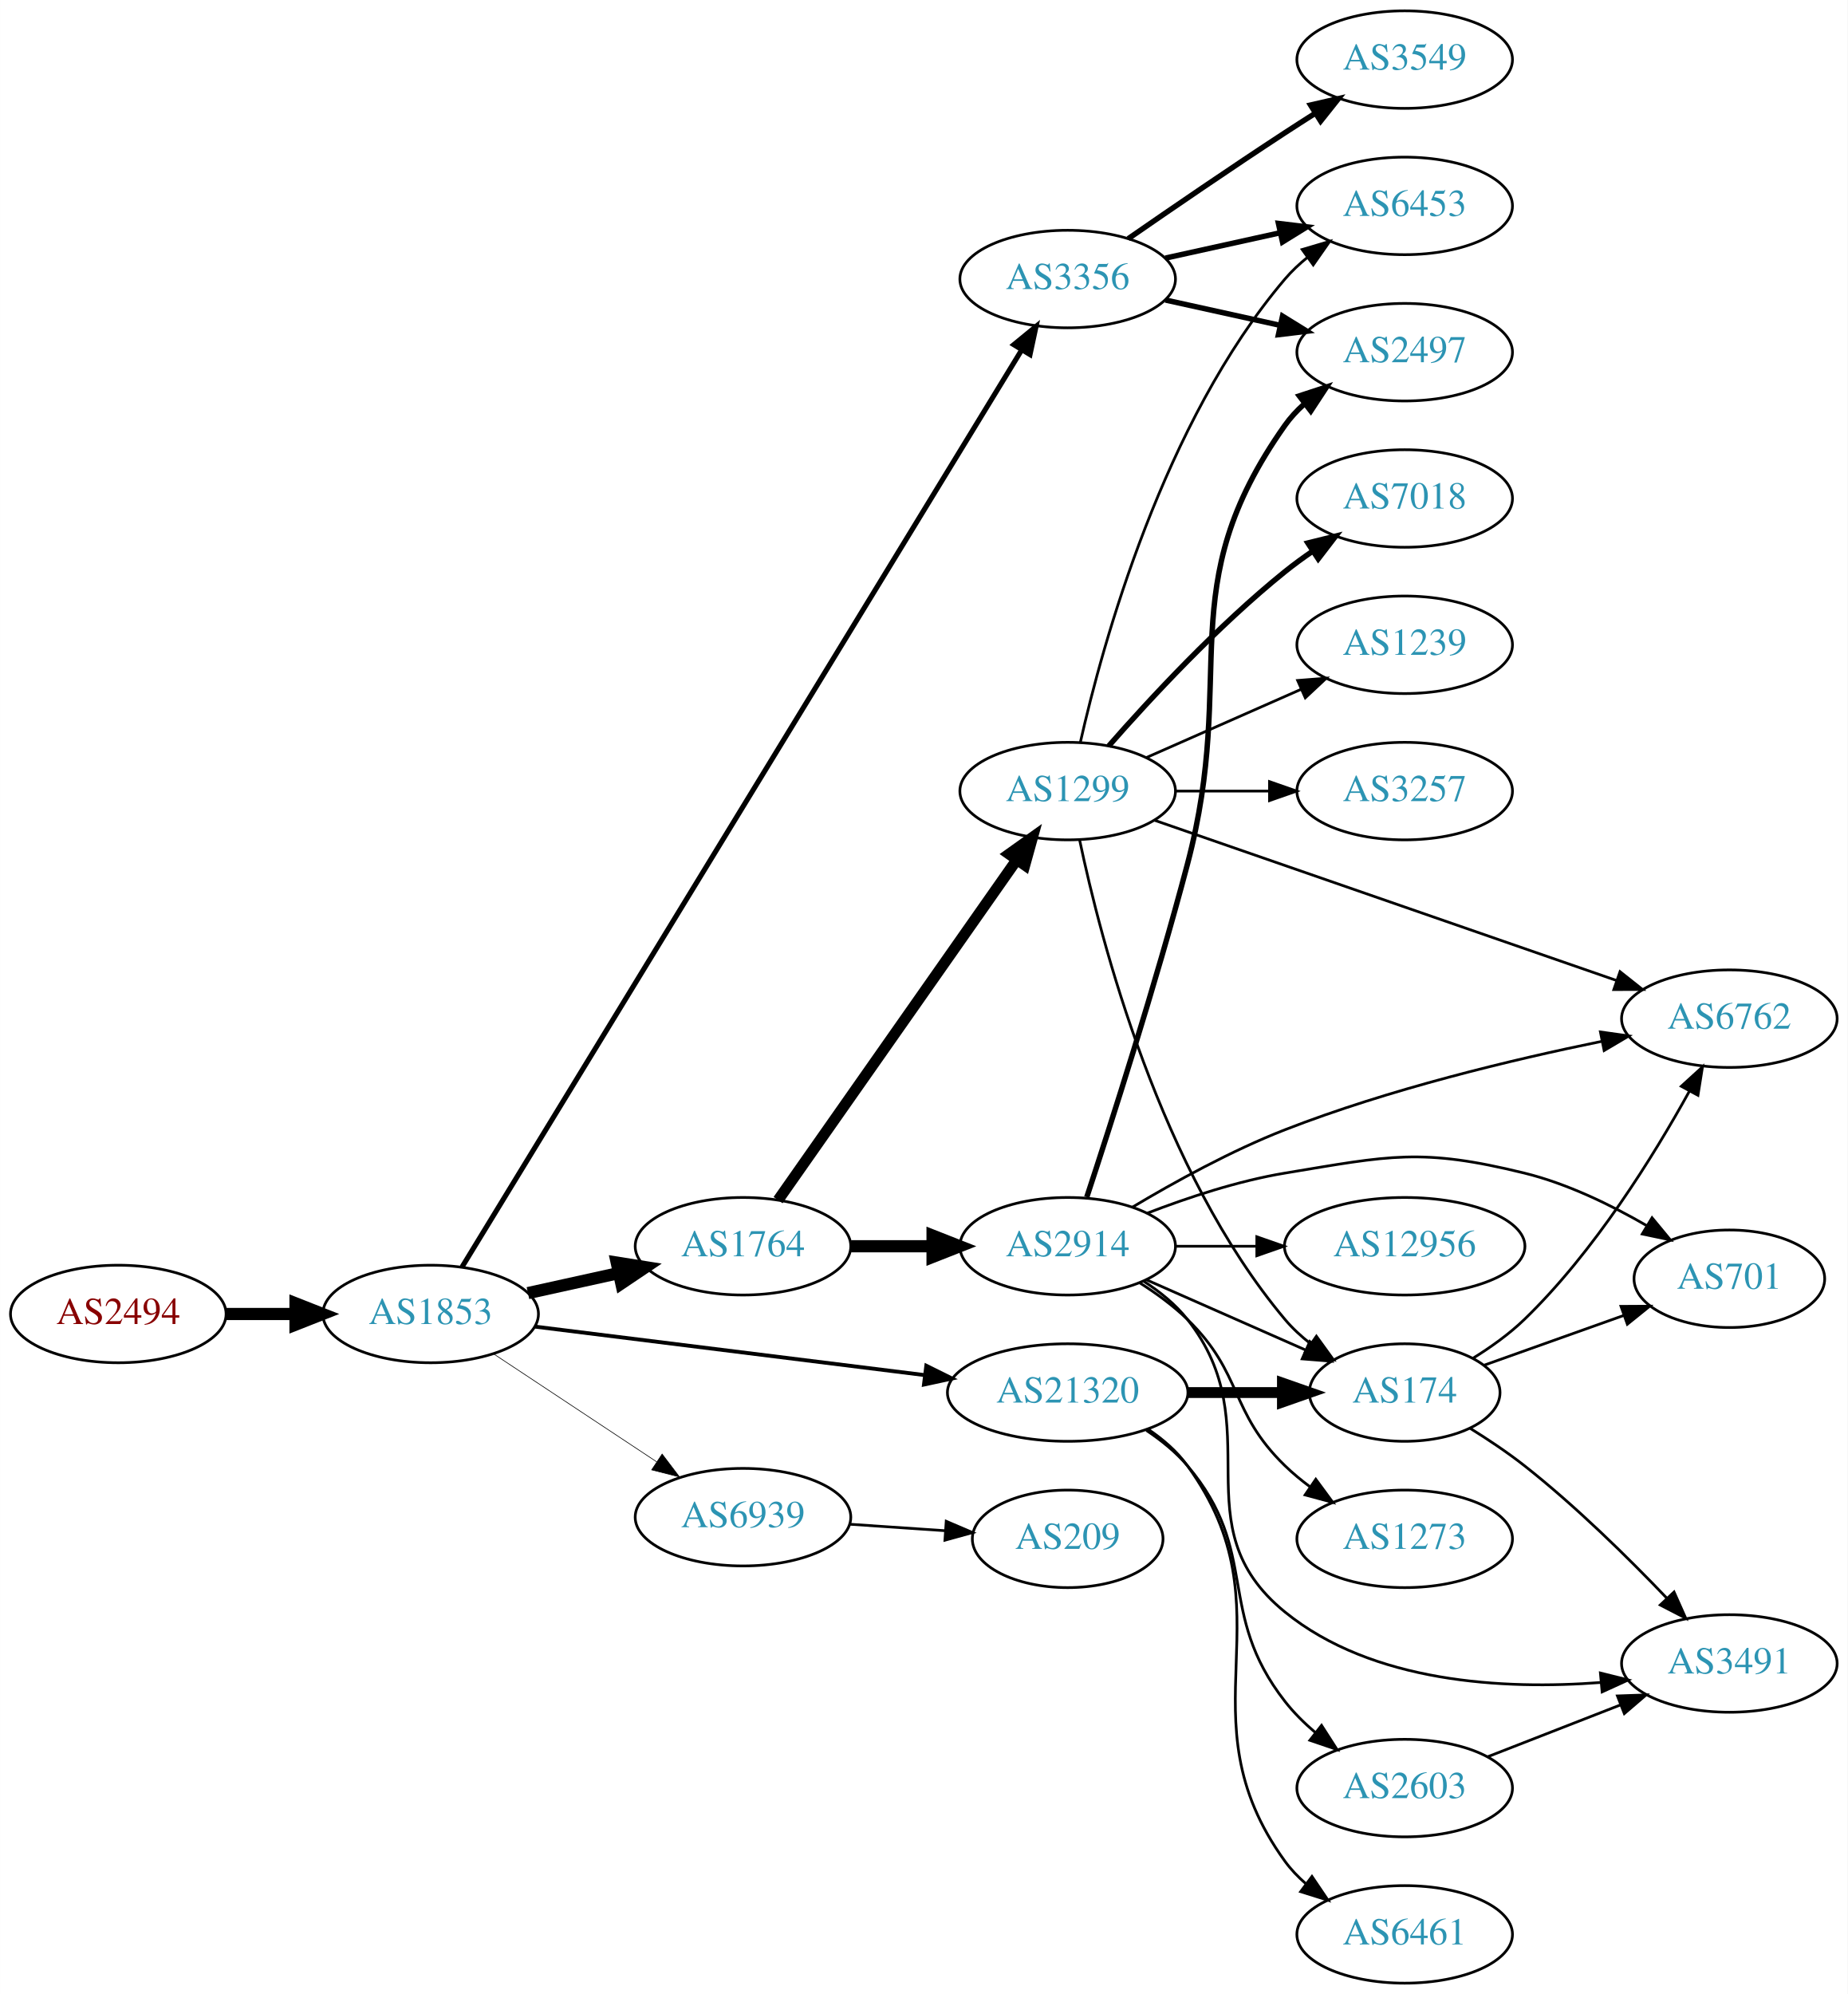
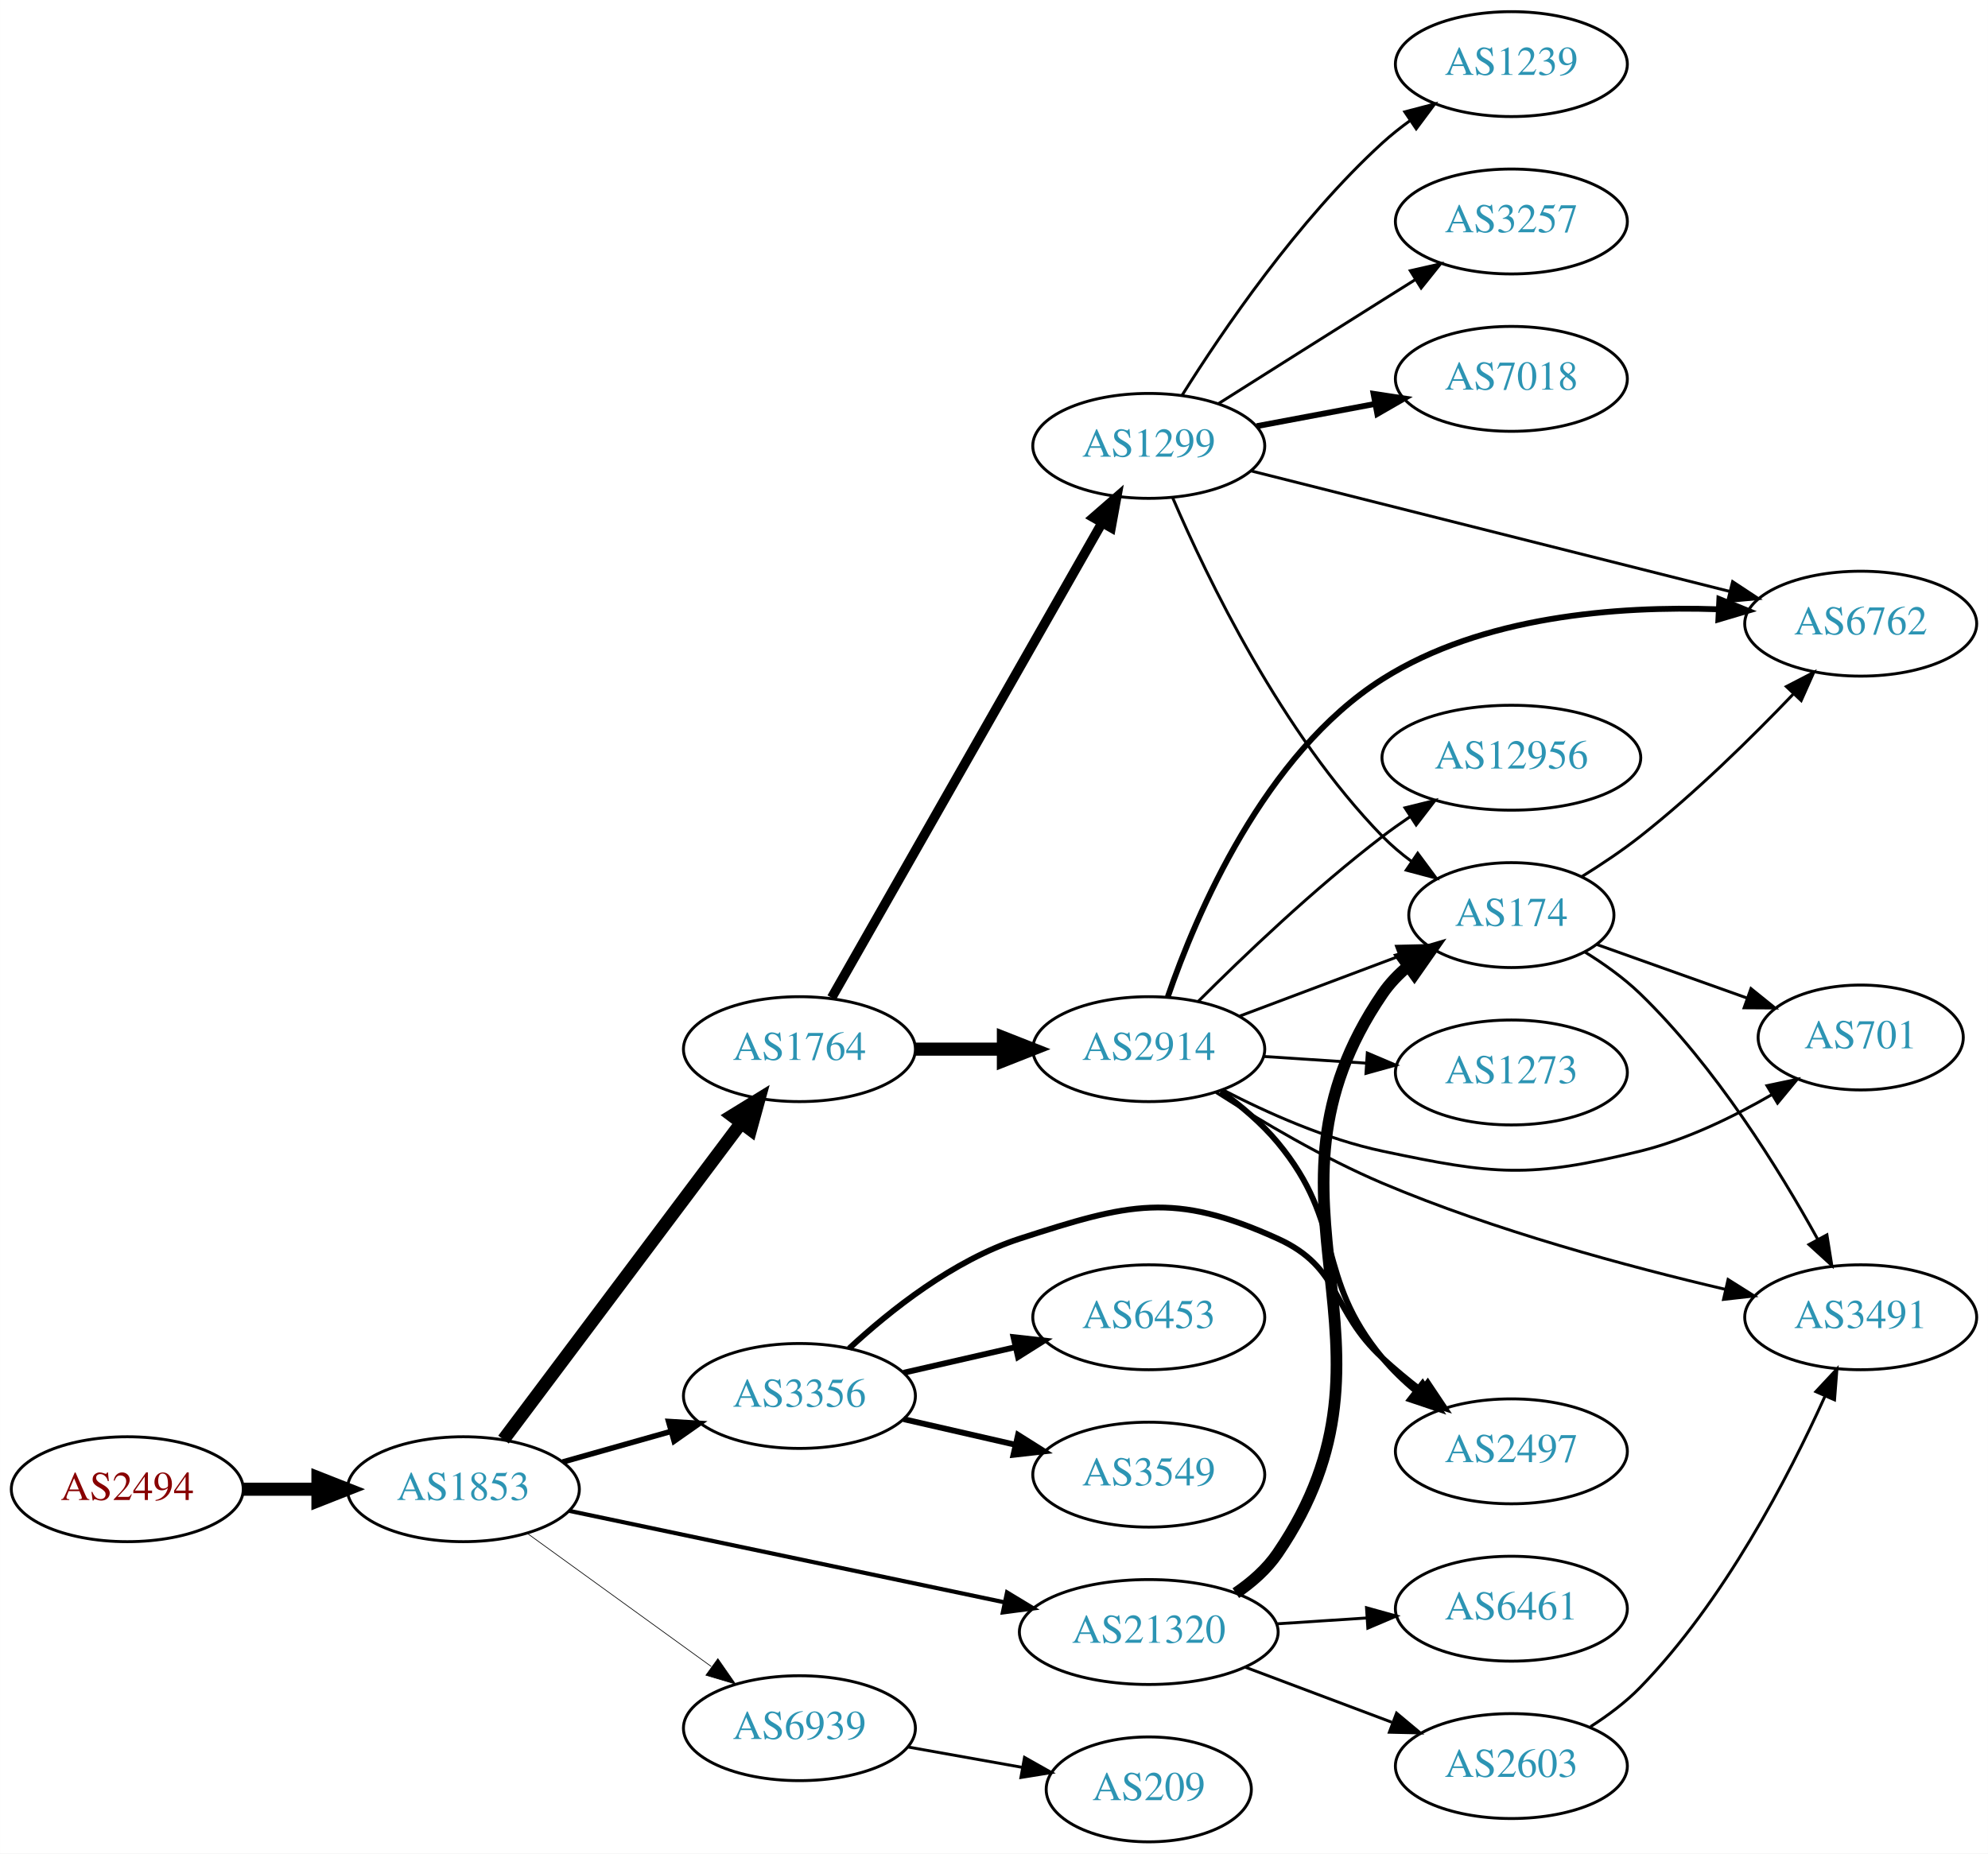
- <svg xmlns="http://www.w3.org/2000/svg" xmlns:xlink="http://www.w3.org/1999/xlink" width="682pt" height="736pt" viewBox="0.00 0.00 681.96 736.00">
-   <g id="graph0" class="graph" transform="scale(1 1) rotate(0) translate(4 732)">
-     <polygon fill="white" stroke="none" points="-4,4 -4,-732 677.956,-732 677.956,4 -4,4" />
+ <svg xmlns="http://www.w3.org/2000/svg" xmlns:xlink="http://www.w3.org/1999/xlink" width="682pt" height="636pt" viewBox="0.00 0.00 681.96 636.00">
+   <g id="graph0" class="graph" transform="scale(1 1) rotate(0) translate(4 632)">
+     <polygon fill="white" stroke="none" points="-4,4 -4,-632 677.956,-632 677.956,4 -4,4" />
    <g id="node1" class="node">
      <g id="a_node1">
        <a xlink:href="/asn/2494" xlink:title="AS2494 ~ MUWNET Autonomous System [AT]">
-           <ellipse fill="#ffffff" stroke="black" cx="39.647" cy="-247" rx="39.794" ry="18" />
-           <text text-anchor="middle" x="39.647" y="-243.3" font-family="Times,serif" font-size="14.00" fill="#880000">AS2494</text>
+           <ellipse fill="#ffffff" stroke="black" cx="39.647" cy="-121" rx="39.794" ry="18" />
+           <text text-anchor="middle" x="39.647" y="-117.3" font-family="Times,serif" font-size="14.00" fill="#880000">AS2494</text>
        </a>
      </g>
    </g>
    <g id="node2" class="node">
      <g id="a_node2">
        <a xlink:href="/asn/1853" xlink:title="AS1853 ~ ACOnet Backbone [AT]">
-           <ellipse fill="#ffffff" stroke="black" cx="154.939" cy="-247" rx="39.794" ry="18" />
-           <text text-anchor="middle" x="154.939" y="-243.3" font-family="Times,serif" font-size="14.00" fill="#2c94b3">AS1853</text>
+           <ellipse fill="#ffffff" stroke="black" cx="154.939" cy="-121" rx="39.794" ry="18" />
+           <text text-anchor="middle" x="154.939" y="-117.3" font-family="Times,serif" font-size="14.00" fill="#2c94b3">AS1853</text>
        </a>
      </g>
    </g>
    <g id="edge1" class="edge">
-       <path fill="none" stroke="black" stroke-width="4.5" d="M79.319,-247C87.522,-247 96.286,-247 104.818,-247" />
-       <polygon fill="black" stroke="black" stroke-width="4.5" points="105.057,-250.938 115.057,-247 105.057,-243.063 105.057,-250.938" />
+       <path fill="none" stroke="black" stroke-width="4.5" d="M79.319,-121C87.522,-121 96.286,-121 104.818,-121" />
+       <polygon fill="black" stroke="black" stroke-width="4.5" points="105.057,-124.938 115.057,-121 105.057,-117.063 105.057,-124.938" />
    </g>
    <g id="node3" class="node">
      <g id="a_node3">
-         <a xlink:href="/asn/3356" xlink:title="AS3356 ~ Level 3 Parent, LLC [US]">
-           <ellipse fill="#ffffff" stroke="black" cx="390.075" cy="-629" rx="39.794" ry="18" />
-           <text text-anchor="middle" x="390.075" y="-625.3" font-family="Times,serif" font-size="14.00" fill="#2c94b3">AS3356</text>
-         </a>
-       </g>
-     </g>
-     <g id="edge2" class="edge">
-       <path fill="none" stroke="black" stroke-width="1.895" d="M166.563,-264.406C203.808,-325.434 328.613,-529.932 373.131,-602.875" />
-       <polygon fill="black" stroke="black" stroke-width="1.895" points="370.192,-604.779 378.389,-611.491 376.167,-601.132 370.192,-604.779" />
-     </g>
-     <g id="node4" class="node">
-       <g id="a_node4">
        <a xlink:href="/asn/1764" xlink:title="AS1764 ~ NEXTLAYER-AS [AT]">
          <ellipse fill="#ffffff" stroke="black" cx="270.232" cy="-272" rx="39.794" ry="18" />
          <text text-anchor="middle" x="270.232" y="-268.3" font-family="Times,serif" font-size="14.00" fill="#2c94b3">AS1764</text>
        </a>
      </g>
    </g>
+     <g id="edge2" class="edge">
+       <path fill="none" stroke="black" stroke-width="4.5" d="M168.715,-138.028C188.604,-164.537 227.084,-215.824 250.235,-246.679" />
+       <polygon fill="black" stroke="black" stroke-width="4.5" points="247.178,-249.167 256.329,-254.802 253.477,-244.44 247.178,-249.167" />
+     </g>
+     <g id="node4" class="node">
+       <g id="a_node4">
+         <a xlink:href="/asn/21320" xlink:title="AS21320 ~ GEANT Vereniging [EU]">
+           <ellipse fill="#ffffff" stroke="black" cx="390.075" cy="-72" rx="44.393" ry="18" />
+           <text text-anchor="middle" x="390.075" y="-68.3" font-family="Times,serif" font-size="14.00" fill="#2c94b3">AS21320</text>
+         </a>
+       </g>
+     </g>
    <g id="edge3" class="edge">
-       <path fill="none" stroke="black" stroke-width="4.5" d="M190.856,-254.705C201.408,-257.033 213.147,-259.624 224.26,-262.076" />
-       <polygon fill="black" stroke="black" stroke-width="4.5" points="223.623,-265.968 234.237,-264.278 225.32,-258.278 223.623,-265.968" />
+       <path fill="none" stroke="black" stroke-width="1.421" d="M191.095,-113.611C230.865,-105.252 295.887,-91.586 340.492,-82.211" />
+       <polygon fill="black" stroke="black" stroke-width="1.421" points="341.456,-85.585 350.523,-80.103 340.017,-78.735 341.456,-85.585" />
    </g>
    <g id="node5" class="node">
      <g id="a_node5">
-         <a xlink:href="/asn/21320" xlink:title="AS21320 ~ GEANT Vereniging [EU]">
-           <ellipse fill="#ffffff" stroke="black" cx="390.075" cy="-218" rx="44.393" ry="18" />
-           <text text-anchor="middle" x="390.075" y="-214.3" font-family="Times,serif" font-size="14.00" fill="#2c94b3">AS21320</text>
+         <a xlink:href="/asn/3356" xlink:title="AS3356 ~ Level 3 Parent, LLC [US]">
+           <ellipse fill="#ffffff" stroke="black" cx="270.232" cy="-153" rx="39.794" ry="18" />
+           <text text-anchor="middle" x="270.232" y="-149.3" font-family="Times,serif" font-size="14.00" fill="#2c94b3">AS3356</text>
        </a>
      </g>
    </g>
    <g id="edge4" class="edge">
-       <path fill="none" stroke="black" stroke-width="1.421" d="M193.397,-242.341C232.363,-237.494 293.659,-229.869 337.257,-224.446" />
-       <polygon fill="black" stroke="black" stroke-width="1.421" points="337.889,-227.894 347.38,-223.186 337.025,-220.948 337.889,-227.894" />
+       <path fill="none" stroke="black" stroke-width="1.895" d="M189.013,-130.342C200.66,-133.631 213.925,-137.378 226.269,-140.865" />
+       <polygon fill="black" stroke="black" stroke-width="1.895" points="225.347,-144.241 235.922,-143.591 227.249,-137.505 225.347,-144.241" />
    </g>
    <g id="node6" class="node">
      <g id="a_node6">
        <a xlink:href="/asn/6939" xlink:title="AS6939 ~ Hurricane Electric LLC [US]">
-           <ellipse fill="#ffffff" stroke="black" cx="270.232" cy="-172" rx="39.794" ry="18" />
-           <text text-anchor="middle" x="270.232" y="-168.3" font-family="Times,serif" font-size="14.00" fill="#2c94b3">AS6939</text>
+           <ellipse fill="#ffffff" stroke="black" cx="270.232" cy="-39" rx="39.794" ry="18" />
+           <text text-anchor="middle" x="270.232" y="-35.3" font-family="Times,serif" font-size="14.00" fill="#2c94b3">AS6939</text>
        </a>
      </g>
    </g>
    <g id="edge5" class="edge">
-       <path fill="none" stroke="black" stroke-width="0.237" d="M178.052,-232.361C195.252,-220.975 219.32,-205.042 238.41,-192.405" />
-       <polygon fill="black" stroke="black" stroke-width="0.237" points="240.382,-195.297 246.788,-186.858 236.518,-189.46 240.382,-195.297" />
+       <path fill="none" stroke="black" stroke-width="0.237" d="M176.983,-105.769C194.71,-92.939 220.257,-74.447 239.975,-60.176" />
+       <polygon fill="black" stroke="black" stroke-width="0.237" points="242.252,-62.848 248.301,-54.15 238.148,-57.178 242.252,-62.848" />
    </g>
    <g id="node7" class="node">
      <g id="a_node7">
-         <a xlink:href="/asn/6453" xlink:title="AS6453 ~ TATA COMMUNICATIONS (AMERICA) INC [US]">
-           <ellipse fill="#ffffff" stroke="black" cx="514.467" cy="-656" rx="39.794" ry="18" />
-           <text text-anchor="middle" x="514.467" y="-652.3" font-family="Times,serif" font-size="14.00" fill="#2c94b3">AS6453</text>
-         </a>
-       </g>
-     </g>
-     <g id="edge6" class="edge">
-       <path fill="none" stroke="black" stroke-width="2" d="M426.148,-636.737C439.335,-639.646 454.515,-642.995 468.48,-646.076" />
-       <polygon fill="black" stroke="black" stroke-width="2" points="467.87,-649.525 478.389,-648.262 469.378,-642.69 467.87,-649.525" />
-     </g>
-     <g id="node8" class="node">
-       <g id="a_node8">
-         <a xlink:href="/asn/3549" xlink:title="AS3549 ~ Level 3 Parent, LLC [US]">
-           <ellipse fill="#ffffff" stroke="black" cx="514.467" cy="-710" rx="39.794" ry="18" />
-           <text text-anchor="middle" x="514.467" y="-706.3" font-family="Times,serif" font-size="14.00" fill="#2c94b3">AS3549</text>
-         </a>
-       </g>
-     </g>
-     <g id="edge7" class="edge">
-       <path fill="none" stroke="black" stroke-width="2" d="M412.432,-643.901C428.283,-654.877 450.486,-670.079 470.271,-683 473.853,-685.339 477.624,-687.759 481.384,-690.144" />
-       <polygon fill="black" stroke="black" stroke-width="2" points="479.717,-693.231 490.045,-695.596 483.446,-687.307 479.717,-693.231" />
-     </g>
-     <g id="node9" class="node">
-       <g id="a_node9">
-         <a xlink:href="/asn/2497" xlink:title="AS2497 ~ Internet Initiative Japan Inc. [JP]">
-           <ellipse fill="#ffffff" stroke="black" cx="514.467" cy="-602" rx="39.794" ry="18" />
-           <text text-anchor="middle" x="514.467" y="-598.3" font-family="Times,serif" font-size="14.00" fill="#2c94b3">AS2497</text>
-         </a>
-       </g>
-     </g>
-     <g id="edge8" class="edge">
-       <path fill="none" stroke="black" stroke-width="2" d="M426.148,-621.263C439.335,-618.354 454.515,-615.005 468.48,-611.924" />
-       <polygon fill="black" stroke="black" stroke-width="2" points="469.378,-615.31 478.389,-609.738 467.87,-608.475 469.378,-615.31" />
-     </g>
-     <g id="node10" class="node">
-       <g id="a_node10">
-         <a xlink:href="/asn/1299" xlink:title="AS1299 ~ Telia Carrier [EU]">
-           <ellipse fill="#ffffff" stroke="black" cx="390.075" cy="-440" rx="39.794" ry="18" />
-           <text text-anchor="middle" x="390.075" y="-436.3" font-family="Times,serif" font-size="14.00" fill="#2c94b3">AS1299</text>
-         </a>
-       </g>
-     </g>
-     <g id="edge9" class="edge">
-       <path fill="none" stroke="black" stroke-width="4.05" d="M283.18,-289.033C304.002,-318.717 347.032,-380.062 371.343,-414.721" />
-       <polygon fill="black" stroke="black" stroke-width="4.05" points="368.452,-416.77 377.095,-422.922 374.254,-412.7 368.452,-416.77" />
-     </g>
-     <g id="node11" class="node">
-       <g id="a_node11">
        <a xlink:href="/asn/2914" xlink:title="AS2914 ~ NTT America, Inc. [US]">
          <ellipse fill="#ffffff" stroke="black" cx="390.075" cy="-272" rx="39.794" ry="18" />
          <text text-anchor="middle" x="390.075" y="-268.3" font-family="Times,serif" font-size="14.00" fill="#2c94b3">AS2914</text>
        </a>
      </g>
    </g>
-     <g id="edge10" class="edge">
+     <g id="edge6" class="edge">
      <path fill="none" stroke="black" stroke-width="4.5" d="M310.145,-272C319.698,-272 330.048,-272 340.011,-272" />
      <polygon fill="black" stroke="black" stroke-width="4.5" points="340.203,-275.938 350.203,-272 340.203,-268.063 340.203,-275.938" />
    </g>
-     <g id="node15" class="node">
-       <g id="a_node15">
+     <g id="node8" class="node">
+       <g id="a_node8">
+         <a xlink:href="/asn/1299" xlink:title="AS1299 ~ Telia Carrier [EU]">
+           <ellipse fill="#ffffff" stroke="black" cx="390.075" cy="-479" rx="39.794" ry="18" />
+           <text text-anchor="middle" x="390.075" y="-475.3" font-family="Times,serif" font-size="14.00" fill="#2c94b3">AS1299</text>
+         </a>
+       </g>
+     </g>
+     <g id="edge7" class="edge">
+       <path fill="none" stroke="black" stroke-width="3.273" d="M281.28,-289.649C302.021,-326.083 349.675,-409.791 374.077,-452.655" />
+       <polygon fill="black" stroke="black" stroke-width="3.273" points="371.064,-454.437 379.053,-461.396 377.147,-450.974 371.064,-454.437" />
+     </g>
+     <g id="node9" class="node">
+       <g id="a_node9">
        <a xlink:href="/asn/174" xlink:title="AS174 ~ Cogent Communications [US]">
-           <ellipse fill="#ffffff" stroke="black" cx="514.467" cy="-218" rx="35.194" ry="18" />
-           <text text-anchor="middle" x="514.467" y="-214.3" font-family="Times,serif" font-size="14.00" fill="#2c94b3">AS174</text>
-         </a>
-       </g>
-     </g>
-     <g id="edge26" class="edge">
-       <path fill="none" stroke="black" stroke-width="4" d="M434.57,-218C445.828,-218 457.96,-218 469.254,-218" />
-       <polygon fill="black" stroke="black" stroke-width="4" points="469.341,-221.5 479.341,-218 469.341,-214.5 469.341,-221.5" />
+           <ellipse fill="#ffffff" stroke="black" cx="514.467" cy="-318" rx="35.194" ry="18" />
+           <text text-anchor="middle" x="514.467" y="-314.3" font-family="Times,serif" font-size="14.00" fill="#2c94b3">AS174</text>
+         </a>
+       </g>
+     </g>
+     <g id="edge22" class="edge">
+       <path fill="none" stroke="black" stroke-width="4" d="M419.937,-85.339C425.417,-89.057 430.583,-93.594 434.271,-99 483.204,-170.717 421.338,-219.283 470.271,-291 472.682,-294.534 475.725,-297.696 479.074,-300.502" />
+       <polygon fill="black" stroke="black" stroke-width="4" points="477.128,-303.413 487.291,-306.405 481.212,-297.728 477.128,-303.413" />
+     </g>
+     <g id="node19" class="node">
+       <g id="a_node19">
+         <a xlink:href="/asn/2603" xlink:title="AS2603 ~ NORDUnet [NO]">
+           <ellipse fill="#ffffff" stroke="black" cx="514.467" cy="-26" rx="39.794" ry="18" />
+           <text text-anchor="middle" x="514.467" y="-22.3" font-family="Times,serif" font-size="14.00" fill="#2c94b3">AS2603</text>
+         </a>
+       </g>
+     </g>
+     <g id="edge20" class="edge">
+       <path fill="none" stroke="black" d="M423.232,-59.914C438.599,-54.139 457.146,-47.168 473.419,-41.052" />
+       <polygon fill="black" stroke="black" points="475.079,-44.167 483.208,-37.373 472.616,-37.615 475.079,-44.167" />
+     </g>
+     <g id="node20" class="node">
+       <g id="a_node20">
+         <a xlink:href="/asn/6461" xlink:title="AS6461 ~ Zayo Bandwidth [US]">
+           <ellipse fill="#ffffff" stroke="black" cx="514.467" cy="-80" rx="39.794" ry="18" />
+           <text text-anchor="middle" x="514.467" y="-76.3" font-family="Times,serif" font-size="14.00" fill="#2c94b3">AS6461</text>
+         </a>
+       </g>
+     </g>
+     <g id="edge21" class="edge">
+       <path fill="none" stroke="black" d="M433.882,-74.798C443.912,-75.454 454.668,-76.157 464.928,-76.827" />
+       <polygon fill="black" stroke="black" points="464.771,-80.324 474.978,-77.484 465.227,-73.339 464.771,-80.324" />
+     </g>
+     <g id="node14" class="node">
+       <g id="a_node14">
+         <a xlink:href="/asn/2497" xlink:title="AS2497 ~ Internet Initiative Japan Inc. [JP]">
+           <ellipse fill="#ffffff" stroke="black" cx="514.467" cy="-134" rx="39.794" ry="18" />
+           <text text-anchor="middle" x="514.467" y="-130.3" font-family="Times,serif" font-size="14.00" fill="#2c94b3">AS2497</text>
+         </a>
+       </g>
+     </g>
+     <g id="edge24" class="edge">
+       <path fill="none" stroke="black" stroke-width="2" d="M287.288,-169.306C301.348,-182.34 323.053,-199.609 345.879,-207 383.254,-219.101 398.482,-223.203 434.271,-207 456.362,-196.999 452.428,-182.421 470.271,-166 474.391,-162.208 478.953,-158.436 483.523,-154.882" />
+       <polygon fill="black" stroke="black" stroke-width="2" points="485.772,-157.57 491.664,-148.765 481.567,-151.974 485.772,-157.57" />
    </g>
    <g id="node21" class="node">
      <g id="a_node21">
-         <a xlink:href="/asn/6461" xlink:title="AS6461 ~ Zayo Bandwidth [US]">
-           <ellipse fill="#ffffff" stroke="black" cx="514.467" cy="-18" rx="39.794" ry="18" />
-           <text text-anchor="middle" x="514.467" y="-14.3" font-family="Times,serif" font-size="14.00" fill="#2c94b3">AS6461</text>
-         </a>
-       </g>
-     </g>
-     <g id="edge24" class="edge">
-       <path fill="none" stroke="black" d="M419.708,-204.5C425.202,-200.792 430.432,-196.3 434.271,-191 473.48,-136.878 431.062,-99.122 470.271,-45 472.476,-41.956 475.14,-39.179 478.049,-36.663" />
-       <polygon fill="black" stroke="black" points="480.244,-39.392 486.175,-30.614 476.064,-33.778 480.244,-39.392" />
+         <a xlink:href="/asn/3549" xlink:title="AS3549 ~ Level 3 Parent, LLC [US]">
+           <ellipse fill="#ffffff" stroke="black" cx="390.075" cy="-126" rx="39.794" ry="18" />
+           <text text-anchor="middle" x="390.075" y="-122.3" font-family="Times,serif" font-size="14.00" fill="#2c94b3">AS3549</text>
+         </a>
+       </g>
+     </g>
+     <g id="edge25" class="edge">
+       <path fill="none" stroke="black" stroke-width="2" d="M305.952,-145.045C317.952,-142.296 331.572,-139.175 344.265,-136.267" />
+       <polygon fill="black" stroke="black" stroke-width="2" points="345.231,-139.636 354.197,-133.991 343.668,-132.813 345.231,-139.636" />
    </g>
    <g id="node22" class="node">
      <g id="a_node22">
-         <a xlink:href="/asn/2603" xlink:title="AS2603 ~ NORDUnet [NO]">
-           <ellipse fill="#ffffff" stroke="black" cx="514.467" cy="-72" rx="39.794" ry="18" />
-           <text text-anchor="middle" x="514.467" y="-68.3" font-family="Times,serif" font-size="14.00" fill="#2c94b3">AS2603</text>
-         </a>
-       </g>
-     </g>
-     <g id="edge25" class="edge">
-       <path fill="none" stroke="black" d="M419.12,-204.039C424.651,-200.36 430.044,-195.996 434.271,-191 461.301,-159.055 444.523,-136.987 470.271,-104 473.49,-99.875 477.371,-96.023 481.47,-92.521" />
-       <polygon fill="black" stroke="black" points="483.781,-95.156 489.502,-86.239 479.469,-89.642 483.781,-95.156" />
+         <a xlink:href="/asn/6453" xlink:title="AS6453 ~ TATA COMMUNICATIONS (AMERICA) INC [US]">
+           <ellipse fill="#ffffff" stroke="black" cx="390.075" cy="-180" rx="39.794" ry="18" />
+           <text text-anchor="middle" x="390.075" y="-176.3" font-family="Times,serif" font-size="14.00" fill="#2c94b3">AS6453</text>
+         </a>
+       </g>
+     </g>
+     <g id="edge26" class="edge">
+       <path fill="none" stroke="black" stroke-width="2" d="M305.952,-160.955C317.952,-163.704 331.572,-166.825 344.265,-169.733" />
+       <polygon fill="black" stroke="black" stroke-width="2" points="343.668,-173.187 354.197,-172.009 345.231,-166.364 343.668,-173.187" />
    </g>
    <g id="node23" class="node">
      <g id="a_node23">
        <a xlink:href="/asn/209" xlink:title="AS209 ~ CenturyLink Communications, LLC [US]">
-           <ellipse fill="#ffffff" stroke="black" cx="390.075" cy="-164" rx="35.194" ry="18" />
-           <text text-anchor="middle" x="390.075" y="-160.3" font-family="Times,serif" font-size="14.00" fill="#2c94b3">AS209</text>
-         </a>
-       </g>
-     </g>
-     <g id="edge31" class="edge">
-       <path fill="none" stroke="black" d="M309.493,-169.403C320.824,-168.633 333.323,-167.785 344.991,-166.993" />
-       <polygon fill="black" stroke="black" points="345.241,-170.484 354.981,-166.315 344.767,-163.5 345.241,-170.484" />
-     </g>
-     <g id="edge23" class="edge">
-       <path fill="none" stroke="black" d="M394.769,-458.075C402.909,-494.148 425.342,-576.14 470.271,-629 472.705,-631.864 475.522,-634.521 478.527,-636.961" />
-       <polygon fill="black" stroke="black" points="476.626,-639.905 486.787,-642.906 480.715,-634.224 476.626,-639.905" />
-     </g>
-     <g id="edge19" class="edge">
-       <path fill="none" stroke="black" d="M394.493,-421.921C402.247,-385.004 424.19,-299.824 470.271,-245 473.024,-241.725 476.279,-238.724 479.747,-236.009" />
-       <polygon fill="black" stroke="black" points="481.883,-238.787 488.094,-230.204 477.886,-233.041 481.883,-238.787" />
+           <ellipse fill="#ffffff" stroke="black" cx="390.075" cy="-18" rx="35.194" ry="18" />
+           <text text-anchor="middle" x="390.075" y="-14.3" font-family="Times,serif" font-size="14.00" fill="#2c94b3">AS209</text>
+         </a>
+       </g>
+     </g>
+     <g id="edge27" class="edge">
+       <path fill="none" stroke="black" d="M307.551,-32.528C319.931,-30.322 333.88,-27.836 346.693,-25.553" />
+       <polygon fill="black" stroke="black" points="347.443,-28.974 356.674,-23.774 346.215,-22.083 347.443,-28.974" />
+     </g>
+     <g id="edge18" class="edge">
+       <path fill="none" stroke="black" d="M421.329,-283.371C437.934,-289.611 458.662,-297.402 476.251,-304.013" />
+       <polygon fill="black" stroke="black" points="475.062,-307.305 485.654,-307.547 477.524,-300.752 475.062,-307.305" />
+     </g>
+     <g id="node12" class="node">
+       <g id="a_node12">
+         <a xlink:href="/asn/6762" xlink:title="AS6762 ~ TELECOM ITALIA SPARKLE S.p.A. [IT]">
+           <ellipse fill="#ffffff" stroke="black" cx="634.31" cy="-418" rx="39.794" ry="18" />
+           <text text-anchor="middle" x="634.31" y="-414.3" font-family="Times,serif" font-size="14.00" fill="#2c94b3">AS6762</text>
+         </a>
+       </g>
+     </g>
+     <g id="edge17" class="edge">
+       <path fill="none" stroke="black" stroke-width="2" d="M396.6,-289.952C406.386,-318.409 429.661,-373.278 470.271,-399 504.415,-420.626 550.768,-424.122 585.323,-422.938" />
+       <polygon fill="black" stroke="black" stroke-width="2" points="585.823,-426.418 595.641,-422.435 585.483,-419.426 585.823,-426.418" />
+     </g>
+     <g id="edge13" class="edge">
+       <path fill="none" stroke="black" stroke-width="2" d="M414.791,-257.561C421.664,-252.596 428.786,-246.606 434.271,-240 457.636,-211.862 446.906,-194.138 470.271,-166 473.614,-161.975 477.564,-158.178 481.695,-154.702" />
+       <polygon fill="black" stroke="black" stroke-width="2" points="484.005,-157.34 489.751,-148.439 479.708,-151.814 484.005,-157.34" />
+     </g>
+     <g id="node15" class="node">
+       <g id="a_node15">
+         <a xlink:href="/asn/3491" xlink:title="AS3491 ~ PCCW Global, Inc. [US]">
+           <ellipse fill="#ffffff" stroke="black" cx="634.31" cy="-180" rx="39.794" ry="18" />
+           <text text-anchor="middle" x="634.31" y="-176.3" font-family="Times,serif" font-size="14.00" fill="#2c94b3">AS3491</text>
+         </a>
+       </g>
+     </g>
+     <g id="edge14" class="edge">
+       <path fill="none" stroke="black" d="M413.163,-257.144C428.631,-247.256 450.066,-234.557 470.271,-226 508.681,-209.733 554.573,-197.372 587.868,-189.581" />
+       <polygon fill="black" stroke="black" points="588.809,-192.956 597.775,-187.311 587.245,-186.133 588.809,-192.956" />
    </g>
    <g id="node16" class="node">
      <g id="a_node16">
-         <a xlink:href="/asn/6762" xlink:title="AS6762 ~ TELECOM ITALIA SPARKLE S.p.A. [IT]">
-           <ellipse fill="#ffffff" stroke="black" cx="634.31" cy="-356" rx="39.794" ry="18" />
-           <text text-anchor="middle" x="634.31" y="-352.3" font-family="Times,serif" font-size="14.00" fill="#2c94b3">AS6762</text>
-         </a>
-       </g>
-     </g>
-     <g id="edge22" class="edge">
-       <path fill="none" stroke="black" d="M422.247,-429.19C465.761,-414.101 544.761,-386.706 592.793,-370.05" />
-       <polygon fill="black" stroke="black" points="593.956,-373.351 602.257,-366.768 591.662,-366.738 593.956,-373.351" />
+         <a xlink:href="/asn/701" xlink:title="AS701 ~ UUNET [US]">
+           <ellipse fill="#ffffff" stroke="black" cx="634.31" cy="-276" rx="35.194" ry="18" />
+           <text text-anchor="middle" x="634.31" y="-272.3" font-family="Times,serif" font-size="14.00" fill="#2c94b3">AS701</text>
+         </a>
+       </g>
+     </g>
+     <g id="edge15" class="edge">
+       <path fill="none" stroke="black" d="M415.5,-258.025C430.717,-250.137 451.004,-241.068 470.271,-237 508.709,-228.885 520.511,-227.634 558.663,-237 574.47,-240.88 590.643,-248.76 603.876,-256.427" />
+       <polygon fill="black" stroke="black" points="602.157,-259.477 612.527,-261.649 605.775,-253.485 602.157,-259.477" />
+     </g>
+     <g id="node17" class="node">
+       <g id="a_node17">
+         <a xlink:href="/asn/12956" xlink:title="AS12956 ~ TELXIUS [ES]">
+           <ellipse fill="#ffffff" stroke="black" cx="514.467" cy="-372" rx="44.393" ry="18" />
+           <text text-anchor="middle" x="514.467" y="-368.3" font-family="Times,serif" font-size="14.00" fill="#2c94b3">AS12956</text>
+         </a>
+       </g>
+     </g>
+     <g id="edge16" class="edge">
+       <path fill="none" stroke="black" d="M406.974,-288.319C422.431,-303.772 446.929,-327.194 470.271,-345 473.259,-347.28 476.446,-349.547 479.683,-351.742" />
+       <polygon fill="black" stroke="black" points="477.979,-354.81 488.266,-357.347 481.807,-348.949 477.979,-354.81" />
    </g>
    <g id="node18" class="node">
      <g id="a_node18">
-         <a xlink:href="/asn/1239" xlink:title="AS1239 ~ Sprint [US]">
-           <ellipse fill="#ffffff" stroke="black" cx="514.467" cy="-494" rx="39.794" ry="18" />
-           <text text-anchor="middle" x="514.467" y="-490.3" font-family="Times,serif" font-size="14.00" fill="#2c94b3">AS1239</text>
-         </a>
-       </g>
-     </g>
-     <g id="edge18" class="edge">
-       <path fill="none" stroke="black" d="M419.154,-452.389C436.102,-459.866 457.899,-469.483 476.269,-477.588" />
-       <polygon fill="black" stroke="black" points="474.957,-480.834 485.519,-481.669 477.782,-474.43 474.957,-480.834" />
-     </g>
-     <g id="node19" class="node">
-       <g id="a_node19">
+         <a xlink:href="/asn/1273" xlink:title="AS1273 ~ Vodafone Group PLC [EU]">
+           <ellipse fill="#ffffff" stroke="black" cx="514.467" cy="-264" rx="39.794" ry="18" />
+           <text text-anchor="middle" x="514.467" y="-260.3" font-family="Times,serif" font-size="14.00" fill="#2c94b3">AS1273</text>
+         </a>
+       </g>
+     </g>
+     <g id="edge19" class="edge">
+       <path fill="none" stroke="black" d="M429.465,-269.491C440.634,-268.761 452.987,-267.953 464.705,-267.187" />
+       <polygon fill="black" stroke="black" points="465.042,-270.673 474.793,-266.528 464.586,-263.688 465.042,-270.673" />
+     </g>
+     <g id="edge8" class="edge">
+       <path fill="none" stroke="black" d="M398.298,-461.161C410.108,-433.663 435.74,-380.4 470.271,-345 473.258,-341.938 476.659,-339.068 480.21,-336.429" />
+       <polygon fill="black" stroke="black" points="482.337,-339.215 488.646,-330.703 478.406,-333.423 482.337,-339.215" />
+     </g>
+     <g id="node10" class="node">
+       <g id="a_node10">
        <a xlink:href="/asn/3257" xlink:title="AS3257 ~ GTT [DE]">
-           <ellipse fill="#ffffff" stroke="black" cx="514.467" cy="-440" rx="39.794" ry="18" />
-           <text text-anchor="middle" x="514.467" y="-436.3" font-family="Times,serif" font-size="14.00" fill="#2c94b3">AS3257</text>
-         </a>
-       </g>
-     </g>
-     <g id="edge20" class="edge">
-       <path fill="none" stroke="black" d="M429.801,-440C440.739,-440 452.79,-440 464.256,-440" />
-       <polygon fill="black" stroke="black" points="464.573,-443.5 474.573,-440 464.573,-436.5 464.573,-443.5" />
-     </g>
-     <g id="node20" class="node">
-       <g id="a_node20">
+           <ellipse fill="#ffffff" stroke="black" cx="514.467" cy="-556" rx="39.794" ry="18" />
+           <text text-anchor="middle" x="514.467" y="-552.3" font-family="Times,serif" font-size="14.00" fill="#2c94b3">AS3257</text>
+         </a>
+       </g>
+     </g>
+     <g id="edge9" class="edge">
+       <path fill="none" stroke="black" d="M413.931,-493.468C429.741,-503.467 451.27,-517.064 470.271,-529 473.894,-531.276 477.69,-533.656 481.464,-536.019" />
+       <polygon fill="black" stroke="black" points="479.806,-539.11 490.14,-541.446 483.519,-533.176 479.806,-539.11" />
+     </g>
+     <g id="node11" class="node">
+       <g id="a_node11">
        <a xlink:href="/asn/7018" xlink:title="AS7018 ~ AT&amp;T Services, Inc. [US]">
-           <ellipse fill="#ffffff" stroke="black" cx="514.467" cy="-548" rx="39.794" ry="18" />
-           <text text-anchor="middle" x="514.467" y="-544.3" font-family="Times,serif" font-size="14.00" fill="#2c94b3">AS7018</text>
-         </a>
-       </g>
-     </g>
-     <g id="edge21" class="edge">
-       <path fill="none" stroke="black" stroke-width="2" d="M405.227,-456.663C420.329,-473.894 445.45,-501.024 470.271,-521 473.526,-523.62 477.052,-526.192 480.636,-528.646" />
-       <polygon fill="black" stroke="black" stroke-width="2" points="478.724,-531.577 489.009,-534.121 482.555,-525.719 478.724,-531.577" />
+           <ellipse fill="#ffffff" stroke="black" cx="514.467" cy="-502" rx="39.794" ry="18" />
+           <text text-anchor="middle" x="514.467" y="-498.3" font-family="Times,serif" font-size="14.00" fill="#2c94b3">AS7018</text>
+         </a>
+       </g>
+     </g>
+     <g id="edge10" class="edge">
+       <path fill="none" stroke="black" stroke-width="2" d="M427.135,-485.776C439.834,-488.163 454.28,-490.878 467.674,-493.395" />
+       <polygon fill="black" stroke="black" stroke-width="2" points="467.191,-496.865 477.665,-495.272 468.484,-489.985 467.191,-496.865" />
    </g>
    <g id="edge11" class="edge">
-       <path fill="none" stroke="black" stroke-width="2" d="M397.127,-290.121C405.935,-316.835 422.514,-368.441 434.271,-413 453.088,-484.316 427.692,-514.775 470.271,-575 472.262,-577.816 474.649,-580.401 477.265,-582.76" />
-       <polygon fill="black" stroke="black" stroke-width="2" points="475.564,-585.865 485.633,-589.162 479.818,-580.306 475.564,-585.865" />
-     </g>
-     <g id="node12" class="node">
-       <g id="a_node12">
-         <a xlink:href="/asn/3491" xlink:title="AS3491 ~ PCCW Global, Inc. [US]">
-           <ellipse fill="#ffffff" stroke="black" cx="634.31" cy="-118" rx="39.794" ry="18" />
-           <text text-anchor="middle" x="634.31" y="-114.3" font-family="Times,serif" font-size="14.00" fill="#2c94b3">AS3491</text>
-         </a>
-       </g>
-     </g>
-     <g id="edge12" class="edge">
-       <path fill="none" stroke="black" d="M418.047,-259.145C424.035,-255.28 429.894,-250.559 434.271,-245 465.57,-205.246 431.009,-168.914 470.271,-137 502.574,-110.743 551.098,-108.265 586.814,-110.978" />
-       <polygon fill="black" stroke="black" points="586.709,-114.483 596.988,-111.915 587.351,-107.513 586.709,-114.483" />
+       <path fill="none" stroke="black" d="M425.012,-470.454C467.954,-459.64 542.001,-440.993 589.264,-429.092" />
+       <polygon fill="black" stroke="black" points="590.37,-432.423 599.212,-426.587 588.66,-425.635 590.37,-432.423" />
    </g>
    <g id="node13" class="node">
      <g id="a_node13">
-         <a xlink:href="/asn/701" xlink:title="AS701 ~ UUNET [US]">
-           <ellipse fill="#ffffff" stroke="black" cx="634.31" cy="-260" rx="35.194" ry="18" />
-           <text text-anchor="middle" x="634.31" y="-256.3" font-family="Times,serif" font-size="14.00" fill="#2c94b3">AS701</text>
-         </a>
-       </g>
-     </g>
-     <g id="edge13" class="edge">
-       <path fill="none" stroke="black" d="M419.451,-284.208C434.29,-289.936 452.931,-296.125 470.271,-299 509.028,-305.425 520.511,-308.366 558.663,-299 574.47,-295.12 590.643,-287.24 603.876,-279.573" />
-       <polygon fill="black" stroke="black" points="605.775,-282.515 612.527,-274.351 602.157,-276.523 605.775,-282.515" />
-     </g>
-     <g id="node14" class="node">
-       <g id="a_node14">
-         <a xlink:href="/asn/12956" xlink:title="AS12956 ~ TELXIUS [ES]">
-           <ellipse fill="#ffffff" stroke="black" cx="514.467" cy="-272" rx="44.393" ry="18" />
-           <text text-anchor="middle" x="514.467" y="-268.3" font-family="Times,serif" font-size="14.00" fill="#2c94b3">AS12956</text>
-         </a>
-       </g>
-     </g>
-     <g id="edge14" class="edge">
-       <path fill="none" stroke="black" d="M429.801,-272C439.261,-272 449.552,-272 459.579,-272" />
-       <polygon fill="black" stroke="black" points="459.885,-275.5 469.885,-272 459.885,-268.5 459.885,-275.5" />
-     </g>
-     <g id="edge15" class="edge">
-       <path fill="none" stroke="black" d="M419.154,-259.611C436.583,-251.922 459.14,-241.969 477.824,-233.726" />
-       <polygon fill="black" stroke="black" points="479.457,-236.831 487.193,-229.592 476.631,-230.427 479.457,-236.831" />
-     </g>
-     <g id="edge16" class="edge">
-       <path fill="none" stroke="black" d="M413.899,-286.39C429.336,-295.616 450.448,-307.268 470.271,-315 508.59,-329.946 554.126,-340.861 587.322,-347.654" />
-       <polygon fill="black" stroke="black" points="586.714,-351.102 597.207,-349.63 588.087,-344.238 586.714,-351.102" />
-     </g>
-     <g id="node17" class="node">
-       <g id="a_node17">
-         <a xlink:href="/asn/1273" xlink:title="AS1273 ~ Vodafone Group PLC [EU]">
-           <ellipse fill="#ffffff" stroke="black" cx="514.467" cy="-164" rx="39.794" ry="18" />
-           <text text-anchor="middle" x="514.467" y="-160.3" font-family="Times,serif" font-size="14.00" fill="#2c94b3">AS1273</text>
-         </a>
-       </g>
-     </g>
-     <g id="edge17" class="edge">
-       <path fill="none" stroke="black" d="M416.604,-258.538C422.767,-254.638 429.068,-250.052 434.271,-245 454.964,-224.906 449.578,-211.094 470.271,-191 473.116,-188.237 476.29,-185.614 479.59,-183.166" />
-       <polygon fill="black" stroke="black" points="481.656,-185.994 487.938,-177.462 477.707,-180.214 481.656,-185.994" />
+         <a xlink:href="/asn/1239" xlink:title="AS1239 ~ Sprint [US]">
+           <ellipse fill="#ffffff" stroke="black" cx="514.467" cy="-610" rx="39.794" ry="18" />
+           <text text-anchor="middle" x="514.467" y="-606.3" font-family="Times,serif" font-size="14.00" fill="#2c94b3">AS1239</text>
+         </a>
+       </g>
+     </g>
+     <g id="edge12" class="edge">
+       <path fill="none" stroke="black" d="M401.503,-496.366C415.291,-518.352 441.259,-556.546 470.271,-583 473.202,-585.672 476.431,-588.237 479.764,-590.649" />
+       <polygon fill="black" stroke="black" points="477.907,-593.618 488.154,-596.308 481.821,-587.814 477.907,-593.618" />
+     </g>
+     <g id="edge30" class="edge">
+       <path fill="none" stroke="black" d="M538.509,-331.128C545.211,-335.282 552.407,-340.08 558.663,-345 577.591,-359.886 596.975,-378.98 611.245,-393.906" />
+       <polygon fill="black" stroke="black" points="608.803,-396.418 618.212,-401.288 613.894,-391.613 608.803,-396.418" />
    </g>
    <g id="edge28" class="edge">
-       <path fill="none" stroke="black" d="M538.509,-204.872C545.211,-200.718 552.407,-195.92 558.663,-191 577.591,-176.114 596.975,-157.02 611.245,-142.094" />
-       <polygon fill="black" stroke="black" points="613.894,-144.387 618.212,-134.712 608.803,-139.582 613.894,-144.387" />
+       <path fill="none" stroke="black" d="M539.632,-305.368C546.217,-301.292 553.069,-296.41 558.663,-291 584.453,-266.057 606.301,-230.794 619.572,-206.751" />
+       <polygon fill="black" stroke="black" points="622.723,-208.282 624.393,-197.82 616.563,-204.957 622.723,-208.282" />
    </g>
    <g id="edge29" class="edge">
-       <path fill="none" stroke="black" d="M543.693,-228.06C559.176,-233.578 578.581,-240.494 595.371,-246.478" />
-       <polygon fill="black" stroke="black" points="594.311,-249.816 604.905,-249.876 596.661,-243.222 594.311,-249.816" />
-     </g>
-     <g id="edge30" class="edge">
-       <path fill="none" stroke="black" d="M539.632,-230.632C546.217,-234.708 553.069,-239.59 558.663,-245 584.453,-269.943 606.301,-305.206 619.572,-329.249" />
-       <polygon fill="black" stroke="black" points="616.563,-331.043 624.393,-338.18 622.723,-327.718 616.563,-331.043" />
-     </g>
-     <g id="edge27" class="edge">
-       <path fill="none" stroke="black" d="M545.204,-83.608C559.997,-89.382 578.075,-96.439 593.996,-102.654" />
-       <polygon fill="black" stroke="black" points="592.994,-106.02 603.583,-106.396 595.54,-99.499 592.994,-106.02" />
+       <path fill="none" stroke="black" d="M543.693,-307.94C559.176,-302.422 578.581,-295.506 595.371,-289.522" />
+       <polygon fill="black" stroke="black" points="596.661,-292.778 604.905,-286.124 594.311,-286.184 596.661,-292.778" />
+     </g>
+     <g id="edge23" class="edge">
+       <path fill="none" stroke="black" d="M541.648,-39.548C547.66,-43.391 553.729,-47.929 558.663,-53 587.416,-82.547 609.556,-125.241 622.011,-152.808" />
+       <polygon fill="black" stroke="black" points="618.925,-154.484 626.156,-162.228 625.332,-151.665 618.925,-154.484" />
    </g>
  </g>
</svg>
